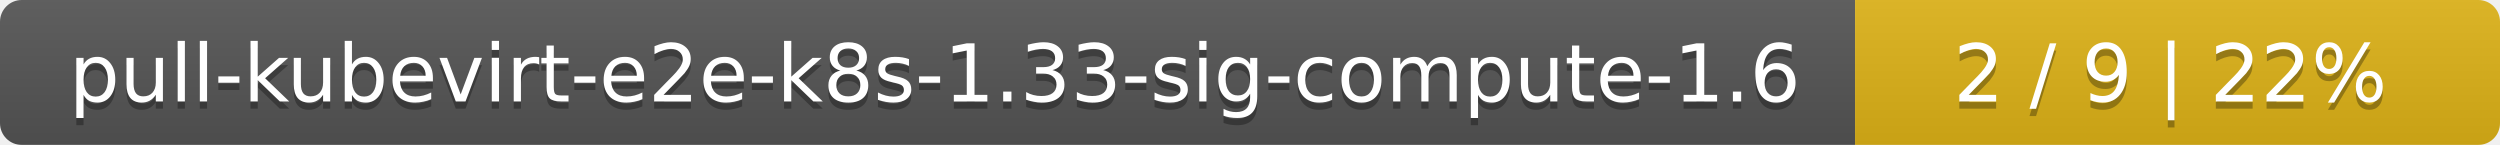
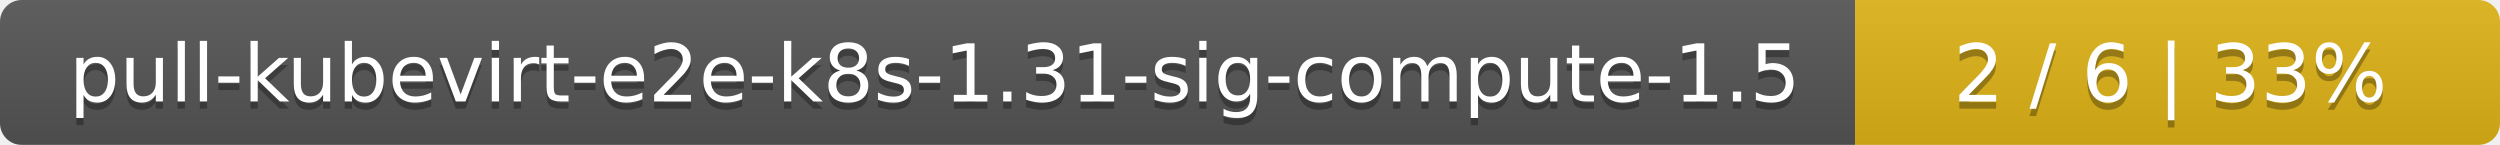
<svg xmlns="http://www.w3.org/2000/svg" width="345" height="20">
  <linearGradient id="smooth" x2="0" y2="100%">
    <stop offset="0" stop-color="#bbb" stop-opacity=".1" />
    <stop offset="1" stop-opacity=".1" />
  </linearGradient>
  <mask id="round">
    <rect width="345" height="20" rx="3" fill="#fff" />
  </mask>
  <g mask="url(#round)">
    <rect width="256" height="20" fill="#555" />
    <rect x="256" width="89" height="20" fill="#dfb317" />
    <rect width="345" height="20" fill="url(#smooth)" />
  </g>
  <g fill="#fff" text-anchor="middle" font-family="DejaVu Sans,Verdana,Geneva,sans-serif" font-size="11">
-     <text x="129" y="15" fill="#010101" fill-opacity=".3">pull-kubevirt-e2e-k8s-1.33-sig-compute-1.6</text>
-     <text x="129" y="14">pull-kubevirt-e2e-k8s-1.33-sig-compute-1.6</text>
-     <text x="299.5" y="15" fill="#010101" fill-opacity=".3">2 / 9    |    22%</text>
-     <text x="299.5" y="14">2 / 9    |    22%</text>
+     <text x="129" y="15" fill="#010101" fill-opacity=".3">pull-kubevirt-e2e-k8s-1.31-sig-compute-1.5</text>
+     <text x="129" y="14">pull-kubevirt-e2e-k8s-1.31-sig-compute-1.5</text>
+     <text x="299.5" y="15" fill="#010101" fill-opacity=".3">2 / 6    |    33%</text>
+     <text x="299.5" y="14">2 / 6    |    33%</text>
  </g>
</svg>
